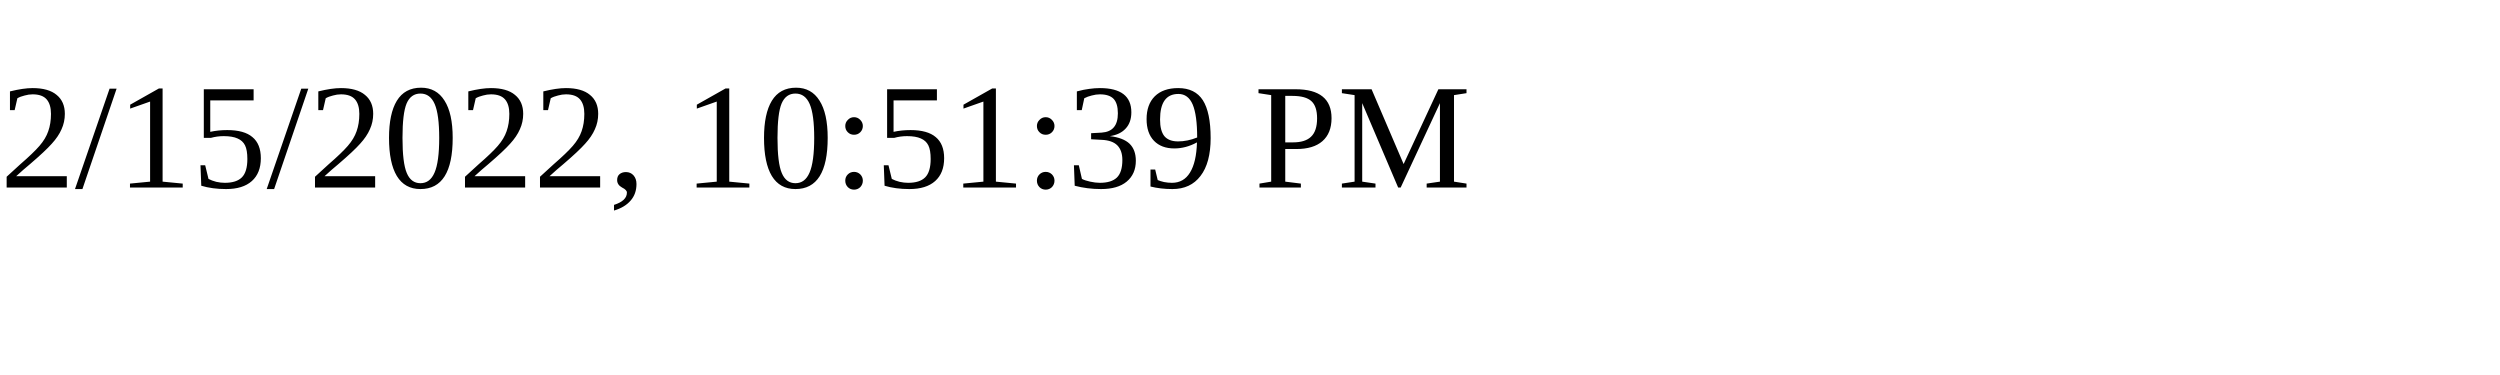
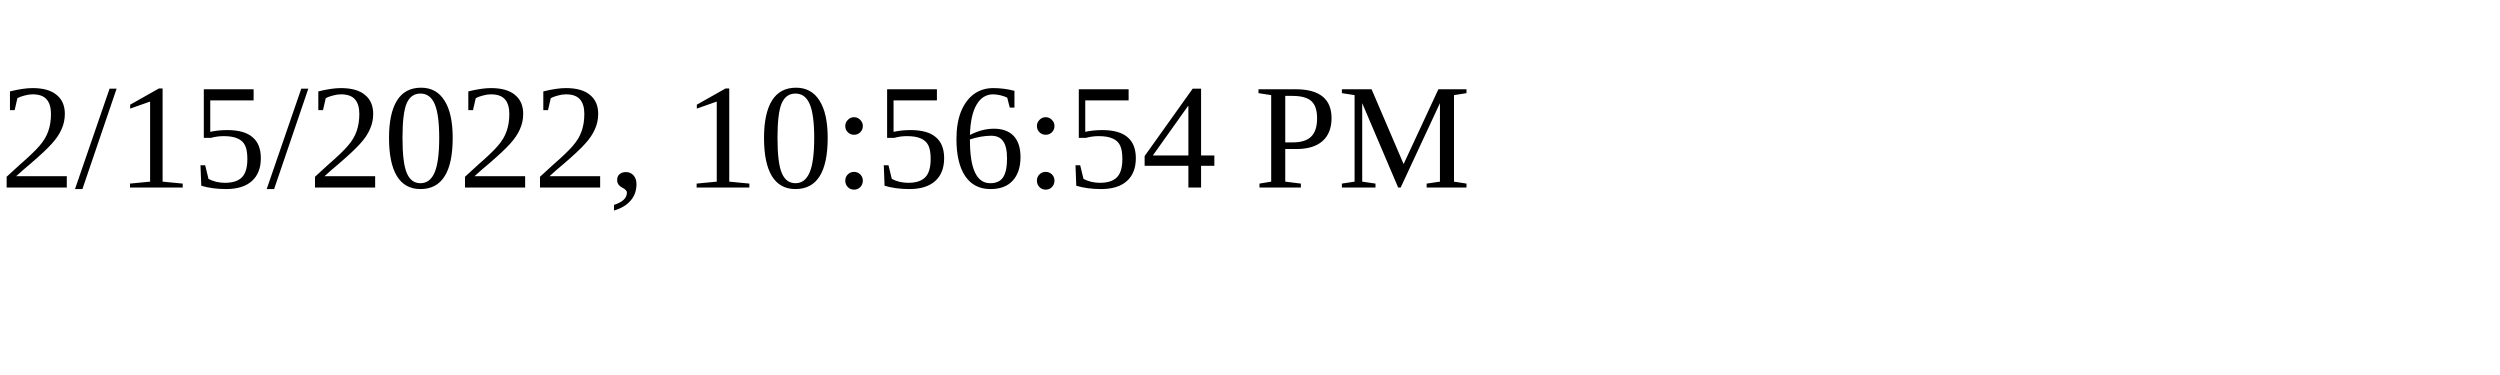
<svg xmlns="http://www.w3.org/2000/svg" height="30" width="200">
-   <text x="0" y="15">2/15/2022, 10:51:39 PM</text>
+   <text x="0" y="15">2/15/2022, 10:56:54 PM</text>
</svg>
